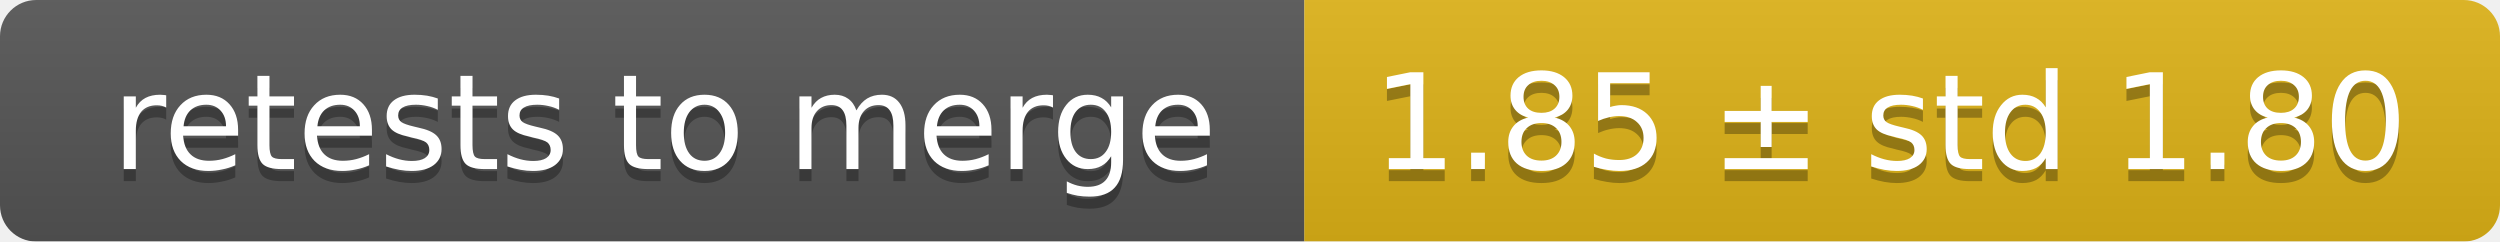
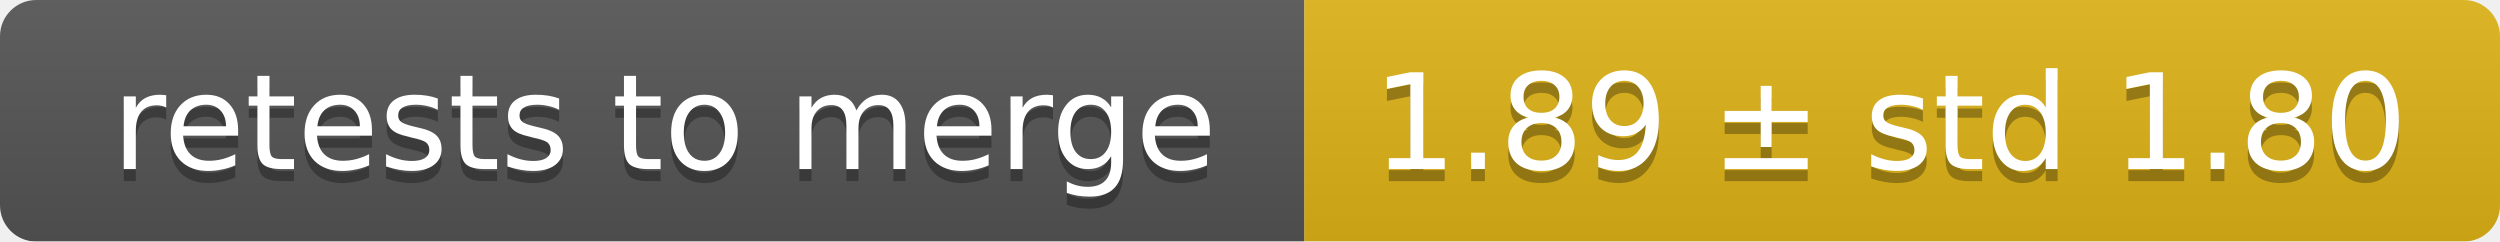
<svg xmlns="http://www.w3.org/2000/svg" width="207" height="20">
  <linearGradient id="smooth" x2="0" y2="100%">
    <stop offset="0" stop-color="#bbb" stop-opacity=".1" />
    <stop offset="1" stop-opacity=".1" />
  </linearGradient>
  <mask id="round">
    <rect width="207" height="20" rx="3" fill="#fff" />
  </mask>
  <g mask="url(#round)">
    <rect width="108" height="20" fill="#555" />
    <rect x="108" width="99" height="20" fill="#dfb317" />
    <rect width="207" height="20" fill="url(#smooth)" />
  </g>
  <g fill="#fff" text-anchor="middle" font-family="DejaVu Sans,Verdana,Geneva,sans-serif" font-size="11">
    <text x="55" y="15" fill="#010101" fill-opacity=".3">retests to merge</text>
    <text x="55" y="14">retests to merge</text>
-     <text x="156.5" y="15" fill="#010101" fill-opacity=".3">1.85 ± std 1.80</text>
-     <text x="156.5" y="14">1.85 ± std 1.80</text>
+     <text x="156.5" y="15" fill="#010101" fill-opacity=".3">1.89 ± std 1.80</text>
+     <text x="156.5" y="14">1.89 ± std 1.80</text>
  </g>
</svg>
